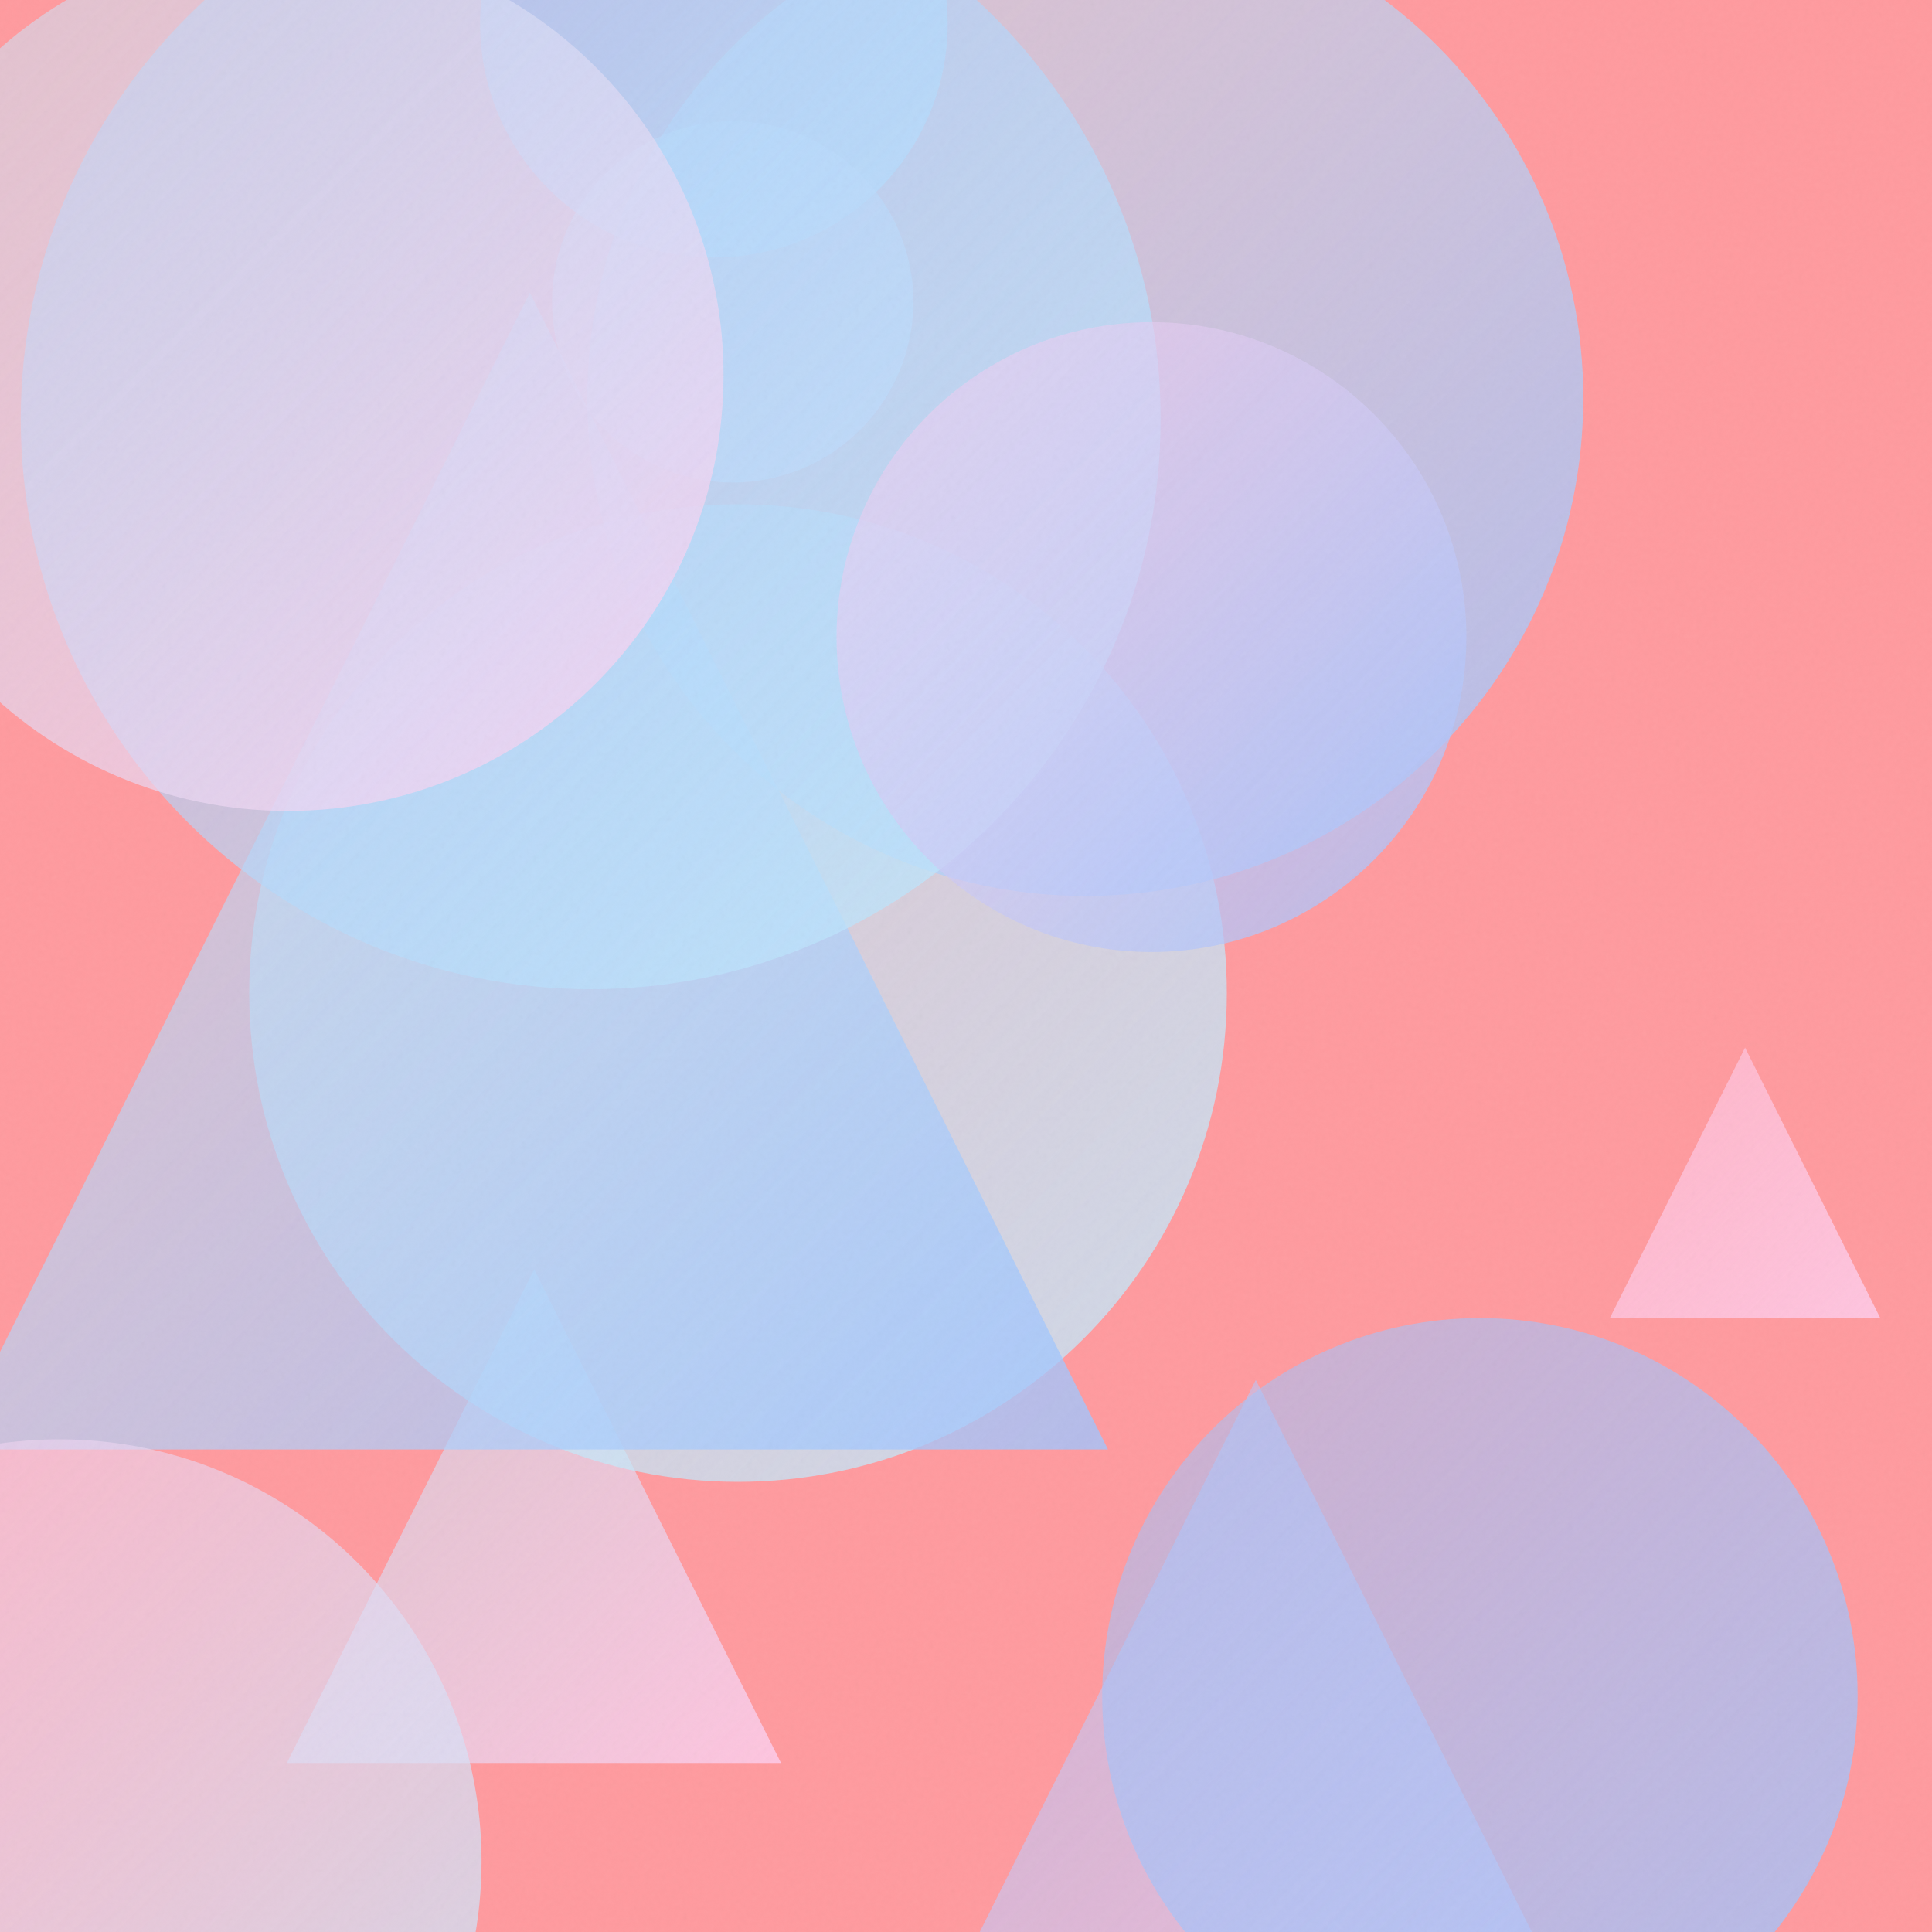
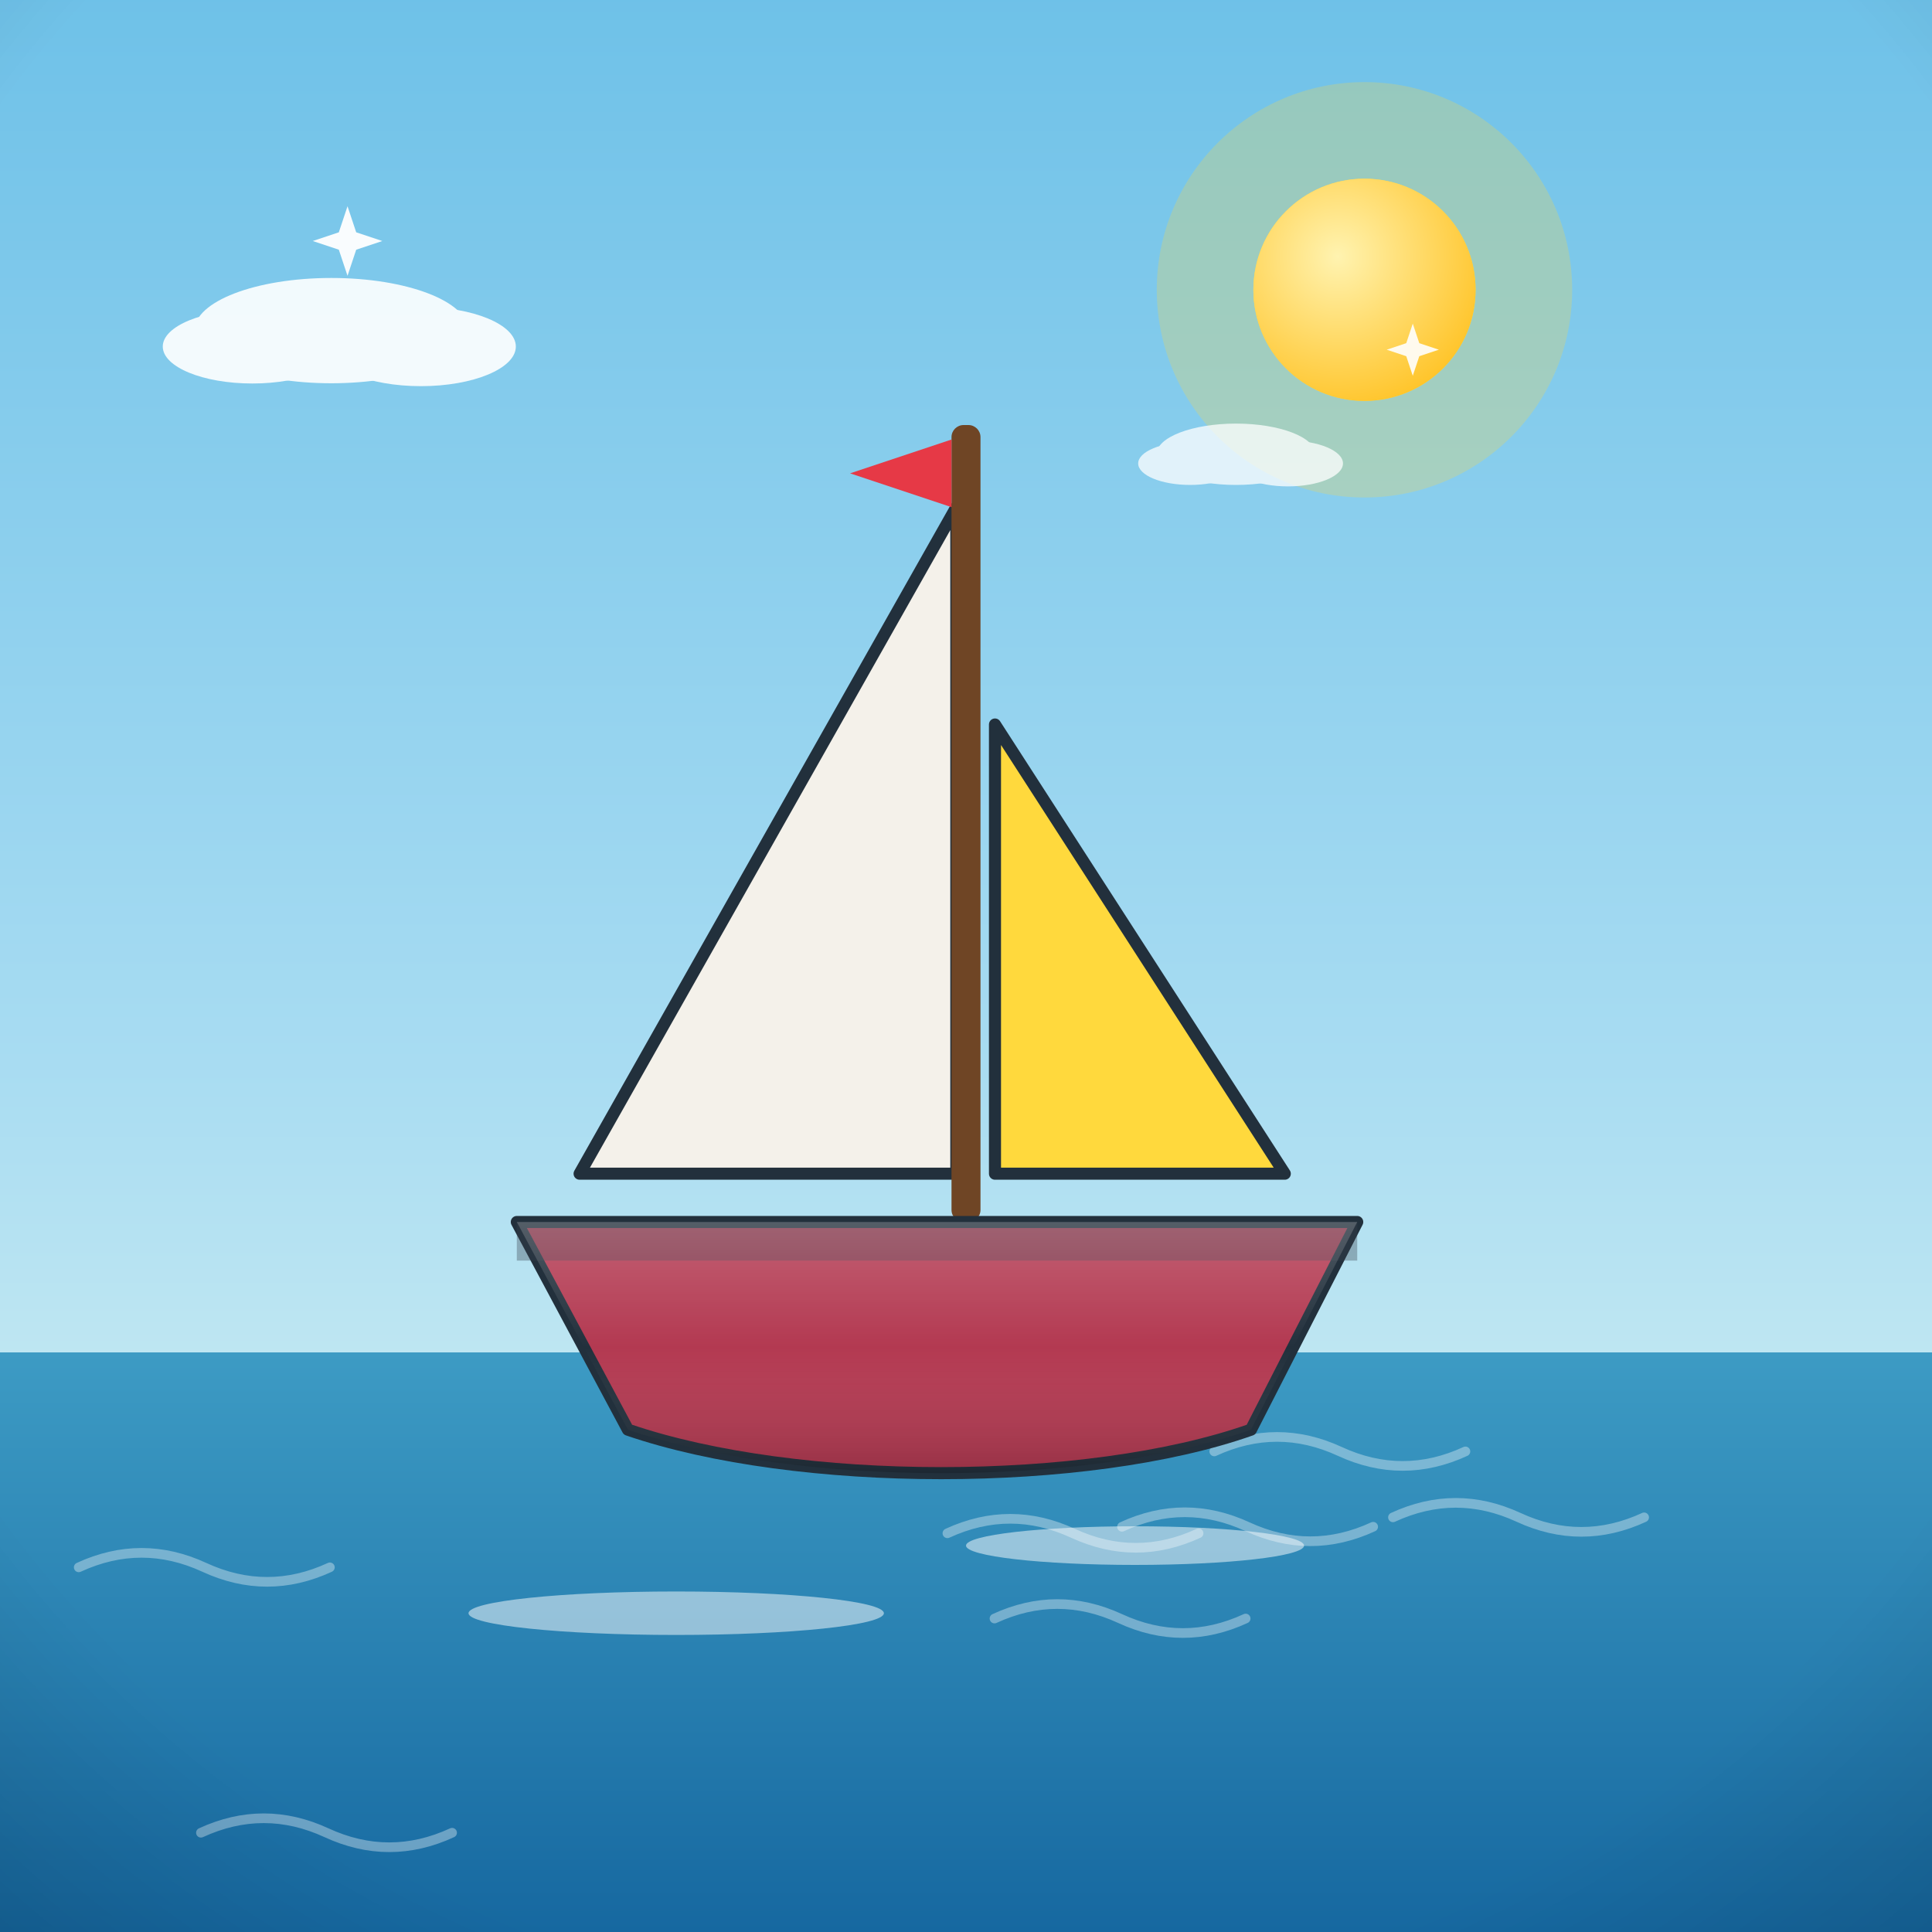
- <svg xmlns="http://www.w3.org/2000/svg" viewBox="0 0 400 400">
+ <svg xmlns="http://www.w3.org/2000/svg" viewBox="0 0 800 800">
  <defs>
-     <linearGradient id="g0" x1="59.4" y1="262.8" x2="161.7" y2="365.0" gradientUnits="userSpaceOnUse">
-       <stop offset="0" stop-color="#C2E9FB" stop-opacity="0.5" />
-       <stop offset="1" stop-color="#FECFEF" stop-opacity="0.8" />
+     <linearGradient id="sky" x1="0" y1="0" x2="0" y2="1">
+       <stop offset="0" stop-color="#6ec1e8" />
+       <stop offset="0.55" stop-color="#a8dcf2" />
+       <stop offset="1" stop-color="#eafaf1" />
    </linearGradient>
-     <linearGradient id="g1" x1="153.3" y1="285.7" x2="366.7" y2="499.1" gradientUnits="userSpaceOnUse">
-       <stop offset="0" stop-color="#A1C4FD" stop-opacity="0.5" />
-       <stop offset="1" stop-color="#FECFEF" stop-opacity="0.8" />
+     <radialGradient id="sunG" cx="0.38" cy="0.35" r="0.9">
+       <stop offset="0" stop-color="#fff3b0" />
+       <stop offset="1" stop-color="#ffb703" />
+     </radialGradient>
+     <linearGradient id="ground" x1="0" y1="0" x2="0" y2="1">
+       <stop offset="0" stop-color="#69b06f" />
+       <stop offset="1" stop-color="#3c7a44" />
    </linearGradient>
-     <linearGradient id="g2" x1="333.3" y1="216.9" x2="389.3" y2="272.9" gradientUnits="userSpaceOnUse">
-       <stop offset="0" stop-color="#FECFEF" stop-opacity="0.5" />
-       <stop offset="1" stop-color="#FECFEF" stop-opacity="0.8" />
+     <linearGradient id="sea" x1="0" y1="0" x2="0" y2="1">
+       <stop offset="0" stop-color="#3d9bc4" />
+       <stop offset="1" stop-color="#1668a0" />
    </linearGradient>
-     <linearGradient id="g3" x1="99.4" y1="-43.6" x2="196.2" y2="53.3" gradientUnits="userSpaceOnUse">
-       <stop offset="0" stop-color="#A1C4FD" stop-opacity="0.5" />
-       <stop offset="1" stop-color="#C2E9FB" stop-opacity="0.8" />
+     <linearGradient id="shade" x1="0" y1="0" x2="0" y2="1">
+       <stop offset="0" stop-color="#ffffff" stop-opacity="0.20" />
+       <stop offset="0.5" stop-color="#ffffff" stop-opacity="0" />
+       <stop offset="1" stop-color="#000000" stop-opacity="0.16" />
    </linearGradient>
-     <linearGradient id="g4" x1="51.6" y1="104.3" x2="254.0" y2="306.8" gradientUnits="userSpaceOnUse">
-       <stop offset="0" stop-color="#C2E9FB" stop-opacity="0.5" />
-       <stop offset="1" stop-color="#C2E9FB" stop-opacity="0.8" />
-     </linearGradient>
-     <linearGradient id="g5" x1="-10.1" y1="60.6" x2="229.4" y2="300.1" gradientUnits="userSpaceOnUse">
-       <stop offset="0" stop-color="#C2E9FB" stop-opacity="0.5" />
-       <stop offset="1" stop-color="#A1C4FD" stop-opacity="0.8" />
-     </linearGradient>
-     <linearGradient id="g6" x1="114.4" y1="25.1" x2="189.1" y2="99.8" gradientUnits="userSpaceOnUse">
-       <stop offset="0" stop-color="#C2E9FB" stop-opacity="0.5" />
-       <stop offset="1" stop-color="#FECFEF" stop-opacity="0.8" />
-     </linearGradient>
-     <linearGradient id="g7" x1="-75.1" y1="298.0" x2="99.7" y2="472.8" gradientUnits="userSpaceOnUse">
-       <stop offset="0" stop-color="#FECFEF" stop-opacity="0.5" />
-       <stop offset="1" stop-color="#C2E9FB" stop-opacity="0.8" />
-     </linearGradient>
-     <linearGradient id="g8" x1="121.6" y1="-20.8" x2="327.8" y2="185.5" gradientUnits="userSpaceOnUse">
-       <stop offset="0" stop-color="#C2E9FB" stop-opacity="0.5" />
-       <stop offset="1" stop-color="#A1C4FD" stop-opacity="0.8" />
-     </linearGradient>
-     <linearGradient id="g9" x1="4.3" y1="-31.2" x2="240.3" y2="204.7" gradientUnits="userSpaceOnUse">
-       <stop offset="0" stop-color="#A1C4FD" stop-opacity="0.5" />
-       <stop offset="1" stop-color="#C2E9FB" stop-opacity="0.8" />
-     </linearGradient>
-     <linearGradient id="g10" x1="173.2" y1="66.7" x2="303.6" y2="197.1" gradientUnits="userSpaceOnUse">
-       <stop offset="0" stop-color="#FECFEF" stop-opacity="0.5" />
-       <stop offset="1" stop-color="#A1C4FD" stop-opacity="0.8" />
-     </linearGradient>
-     <linearGradient id="g11" x1="228.2" y1="272.9" x2="384.6" y2="429.3" gradientUnits="userSpaceOnUse">
-       <stop offset="0" stop-color="#A1C4FD" stop-opacity="0.5" />
-       <stop offset="1" stop-color="#A1C4FD" stop-opacity="0.8" />
-     </linearGradient>
-     <linearGradient id="g12" x1="-30.7" y1="-12.5" x2="149.8" y2="168.0" gradientUnits="userSpaceOnUse">
-       <stop offset="0" stop-color="#C2E9FB" stop-opacity="0.5" />
-       <stop offset="1" stop-color="#FECFEF" stop-opacity="0.8" />
-     </linearGradient>
-     <filter id="n">
-       <feTurbulence type="fractalNoise" baseFrequency="0.9" numOctaves="2" stitchTiles="stitch" />
-       <feColorMatrix type="saturate" values="0" />
-     </filter>
+     <radialGradient id="vig" cx="0.5" cy="0.42" r="0.85">
+       <stop offset="0.72" stop-color="#000000" stop-opacity="0" />
+       <stop offset="1" stop-color="#000000" stop-opacity="0.20" />
+     </radialGradient>
  </defs>
-   <rect width="400" height="400" fill="#FF9A9E" />
-   <path d="M 110.6 262.8 L 161.7 365.0 L 59.4 365.0 Z" fill="url(#g0)" />
-   <path d="M 260.0 285.7 L 366.7 499.1 L 153.3 499.1 Z" fill="url(#g1)" />
-   <path d="M 361.3 216.9 L 389.3 272.9 L 333.3 272.9 Z" fill="url(#g2)" />
-   <circle cx="147.8" cy="4.9" r="48.4" fill="url(#g3)" />
-   <circle cx="152.8" cy="205.6" r="101.2" fill="url(#g4)" />
-   <path d="M 109.7 60.6 L 229.4 300.1 L -10.1 300.1 Z" fill="url(#g5)" />
-   <circle cx="151.7" cy="62.5" r="37.4" fill="url(#g6)" />
-   <circle cx="12.3" cy="385.4" r="87.4" fill="url(#g7)" />
-   <circle cx="224.7" cy="82.4" r="103.1" fill="url(#g8)" />
-   <circle cx="122.3" cy="86.8" r="118.0" fill="url(#g9)" />
-   <circle cx="238.4" cy="131.9" r="65.2" fill="url(#g10)" />
-   <circle cx="306.4" cy="351.1" r="78.2" fill="url(#g11)" />
-   <circle cx="59.6" cy="77.7" r="90.2" fill="url(#g12)" />
-   <rect width="400" height="400" filter="url(#n)" opacity="0.05" />
+   <rect width="800" height="800" fill="url(#sky)" />
+   <circle cx="565" cy="120" r="86" fill="#ffd93d" opacity="0.25" />
+   <circle cx="565" cy="120" r="46" fill="#ffd93d" />
+   <circle cx="565" cy="120" r="46" fill="url(#sunG)" />
+   <g fill="#ffffff" opacity="0.9">
+     <ellipse cx="137.2" cy="136.9" rx="56.7" ry="21.8" />
+     <ellipse cx="104.5" cy="143.5" rx="37.1" ry="15.3" />
+     <ellipse cx="174.3" cy="143.5" rx="39.3" ry="16.4" />
+   </g>
+   <g fill="#ffffff" opacity="0.75">
+     <ellipse cx="511.8" cy="188.1" rx="32.9" ry="12.7" />
+     <ellipse cx="492.8" cy="191.9" rx="21.5" ry="8.9" />
+     <ellipse cx="533.3" cy="191.9" rx="22.8" ry="9.5" />
+   </g>
+   <rect y="560" width="800" height="240" fill="url(#sea)" />
+   <path d="M 502.8 601 q 26 -12 52 0 q 26 12 52 0" fill="none" stroke="#ffffff" stroke-width="4" stroke-linecap="round" opacity="0.35" />
+   <path d="M 411.8 670.2 q 26 -12 52 0 q 26 12 52 0" fill="none" stroke="#ffffff" stroke-width="4" stroke-linecap="round" opacity="0.35" />
+   <path d="M 32.6 649 q 26 -12 52 0 q 26 12 52 0" fill="none" stroke="#ffffff" stroke-width="4" stroke-linecap="round" opacity="0.35" />
+   <path d="M 83.2 758.9 q 26 -12 52 0 q 26 12 52 0" fill="none" stroke="#ffffff" stroke-width="4" stroke-linecap="round" opacity="0.35" />
+   <path d="M 392.3 634.9 q 26 -12 52 0 q 26 12 52 0" fill="none" stroke="#ffffff" stroke-width="4" stroke-linecap="round" opacity="0.35" />
+   <path d="M 576.8 628.3 q 26 -12 52 0 q 26 12 52 0" fill="none" stroke="#ffffff" stroke-width="4" stroke-linecap="round" opacity="0.35" />
+   <path d="M 464.6 632.2 q 26 -12 52 0 q 26 12 52 0" fill="none" stroke="#ffffff" stroke-width="4" stroke-linecap="round" opacity="0.35" />
+   <g transform="translate(400 0) scale(-1 1) translate(-400 0)">
+     <path d="M404 210 L 404 486 L 560 486 Z" fill="#f4f1ea" stroke="#22303c" stroke-width="5" stroke-linejoin="round" />
+     <path d="M388 300 L 388 486 L 268 486 Z" fill="#ffd93d" stroke="#22303c" stroke-width="5" stroke-linejoin="round" />
+     <rect x="394" y="176" width="12" height="330" rx="5" fill="#6f4525" />
+     <path d="M406 182 L 448 196 L 406 210 Z" fill="#e63946" />
+     <path d="M238 506 L 586 506 L 540 592 C 470 616 350 616 282 592 Z" fill="#b33951" stroke="#22303c" stroke-width="5" stroke-linejoin="round" />
+     <rect x="238" y="506" width="348" height="16" fill="#37404a" opacity="0.35" />
+     <path d="M238 506 L 586 506 L 540 592 C 470 616 350 616 282 592 Z" fill="url(#shade)" />
+     <g fill="#ffffff" opacity="0.5">
+       <ellipse cx="330" cy="640" rx="70" ry="8" />
+       <ellipse cx="520" cy="668" rx="86" ry="9" />
+     </g>
+   </g>
+   <path d="M 143.9 85.4 L 147.5 96.2 L 158.3 99.8 L 147.5 103.4 L 143.9 114.2 L 140.3 103.4 L 129.5 99.8 L 140.3 96.2 Z" fill="#ffffff" opacity="0.95" />
+   <path d="M 585 134 L 587.7 142.1 L 595.8 144.8 L 587.7 147.5 L 585 155.6 L 582.3 147.5 L 574.2 144.8 L 582.3 142.1 Z" fill="#ffffff" opacity="0.9" />
+   <rect width="800" height="800" fill="url(#vig)" />
</svg>
